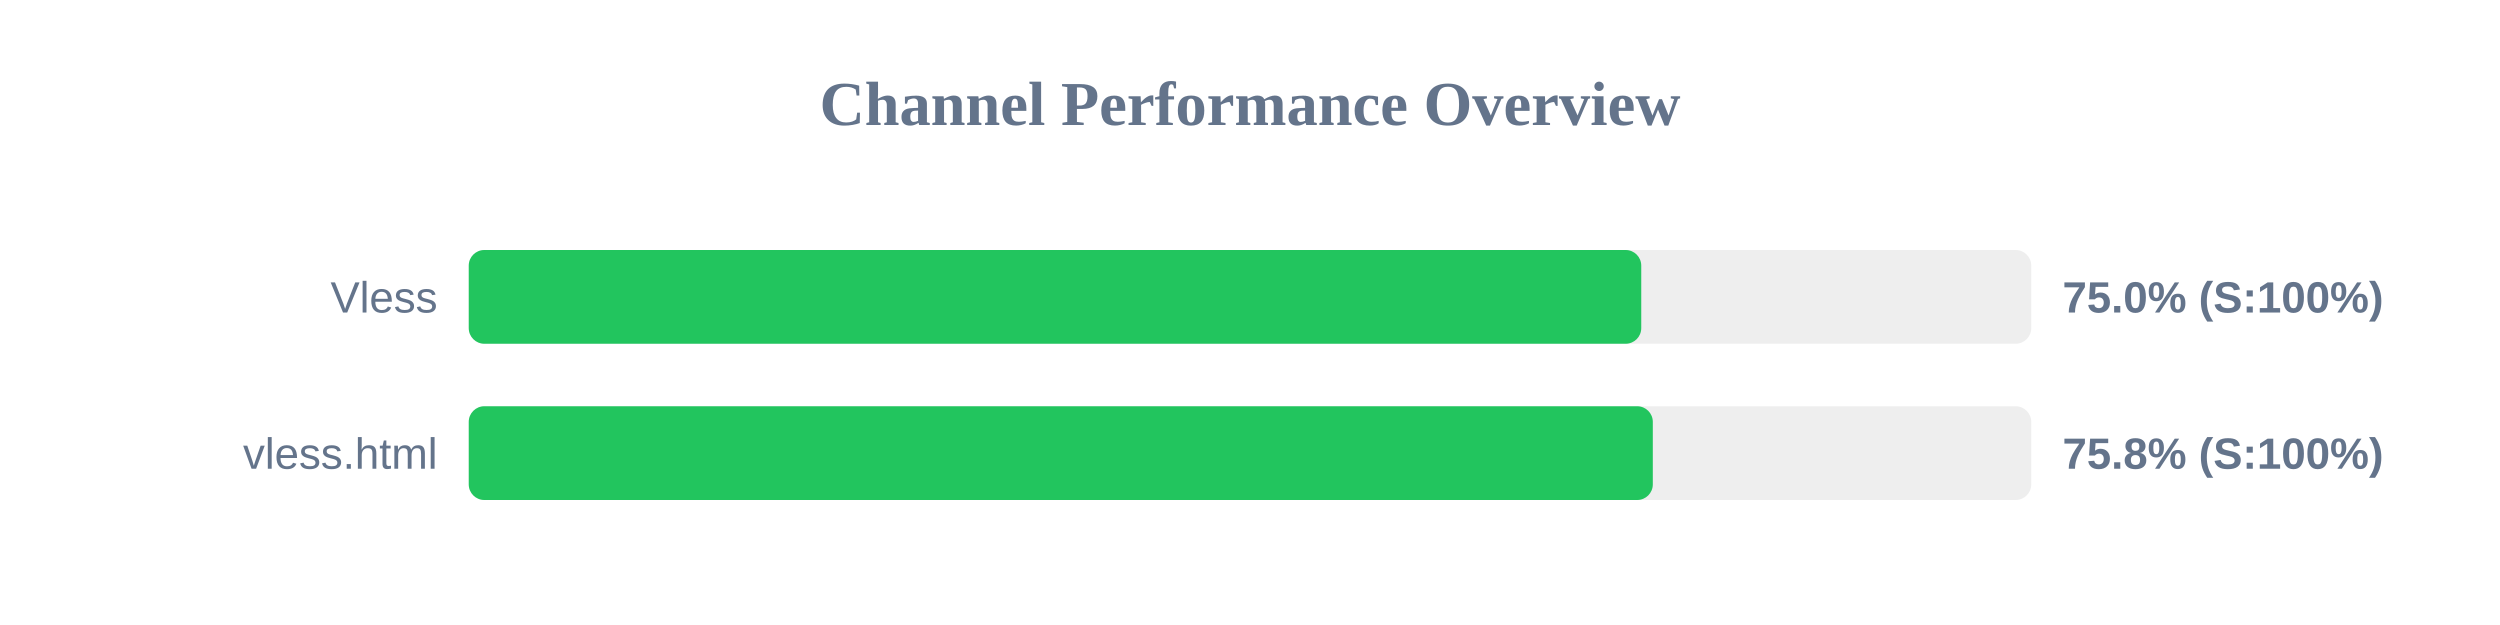
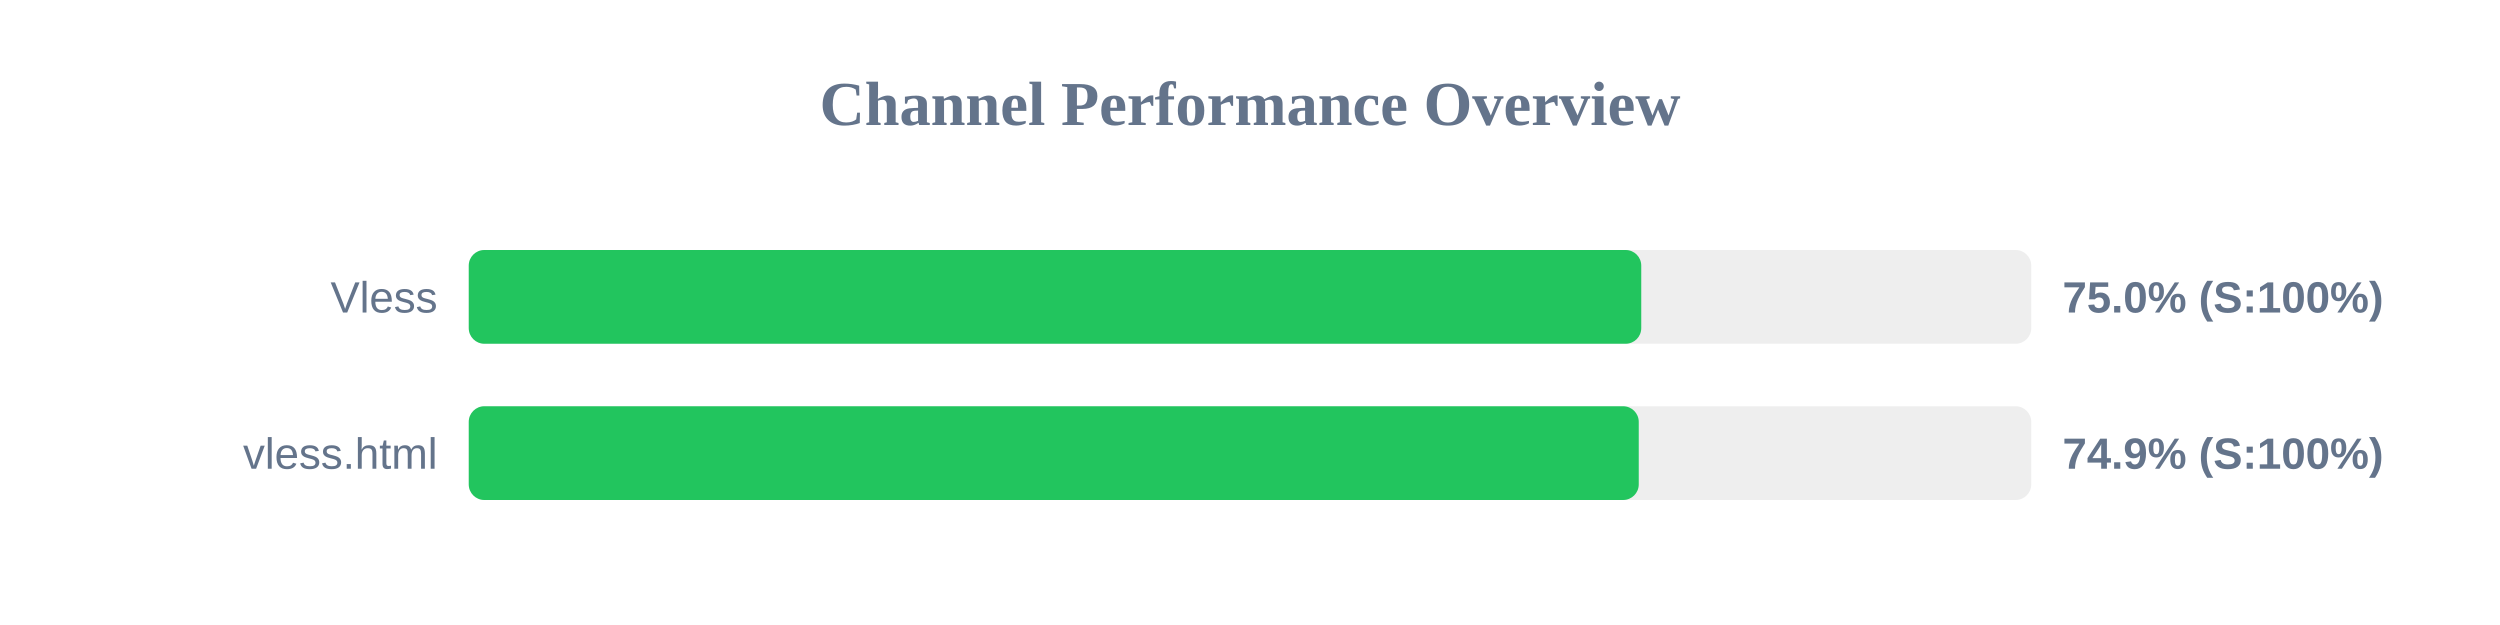
<svg xmlns="http://www.w3.org/2000/svg" width="800" height="200" version="1.1">
  <style>
        .row { font: 14px Arial; fill: #64748b; }
        .score { font: bold 14px Arial; fill: #64748b; }
    </style>
  <text x="400" y="40" text-anchor="middle" font-size="20px" font-weight="bold" fill="#64748b">Channel Performance Overview</text>
  <rect x="150" y="80" width="500" height="30" fill="#eee" rx="5" />
  <rect x="150" y="80" width="375.2" height="30" fill="#22c55e" rx="5" />
  <text x="140" y="100" text-anchor="end" class="row">Vless</text>
  <text x="660" y="100" text-anchor="start" class="score">75.0% (S:100%)</text>
  <rect x="150" y="130" width="500" height="30" fill="#eee" rx="5" />
-   <rect x="150" y="130" width="378.9" height="30" fill="#22c55e" rx="5" />
+   <rect x="150" y="130" width="374.4" height="30" fill="#22c55e" rx="5" />
  <text x="140" y="150" text-anchor="end" class="row">vless.html</text>
-   <text x="660" y="150" text-anchor="start" class="score">75.8% (S:100%)</text>
+   <text x="660" y="150" text-anchor="start" class="score">74.9% (S:100%)</text>
</svg>
